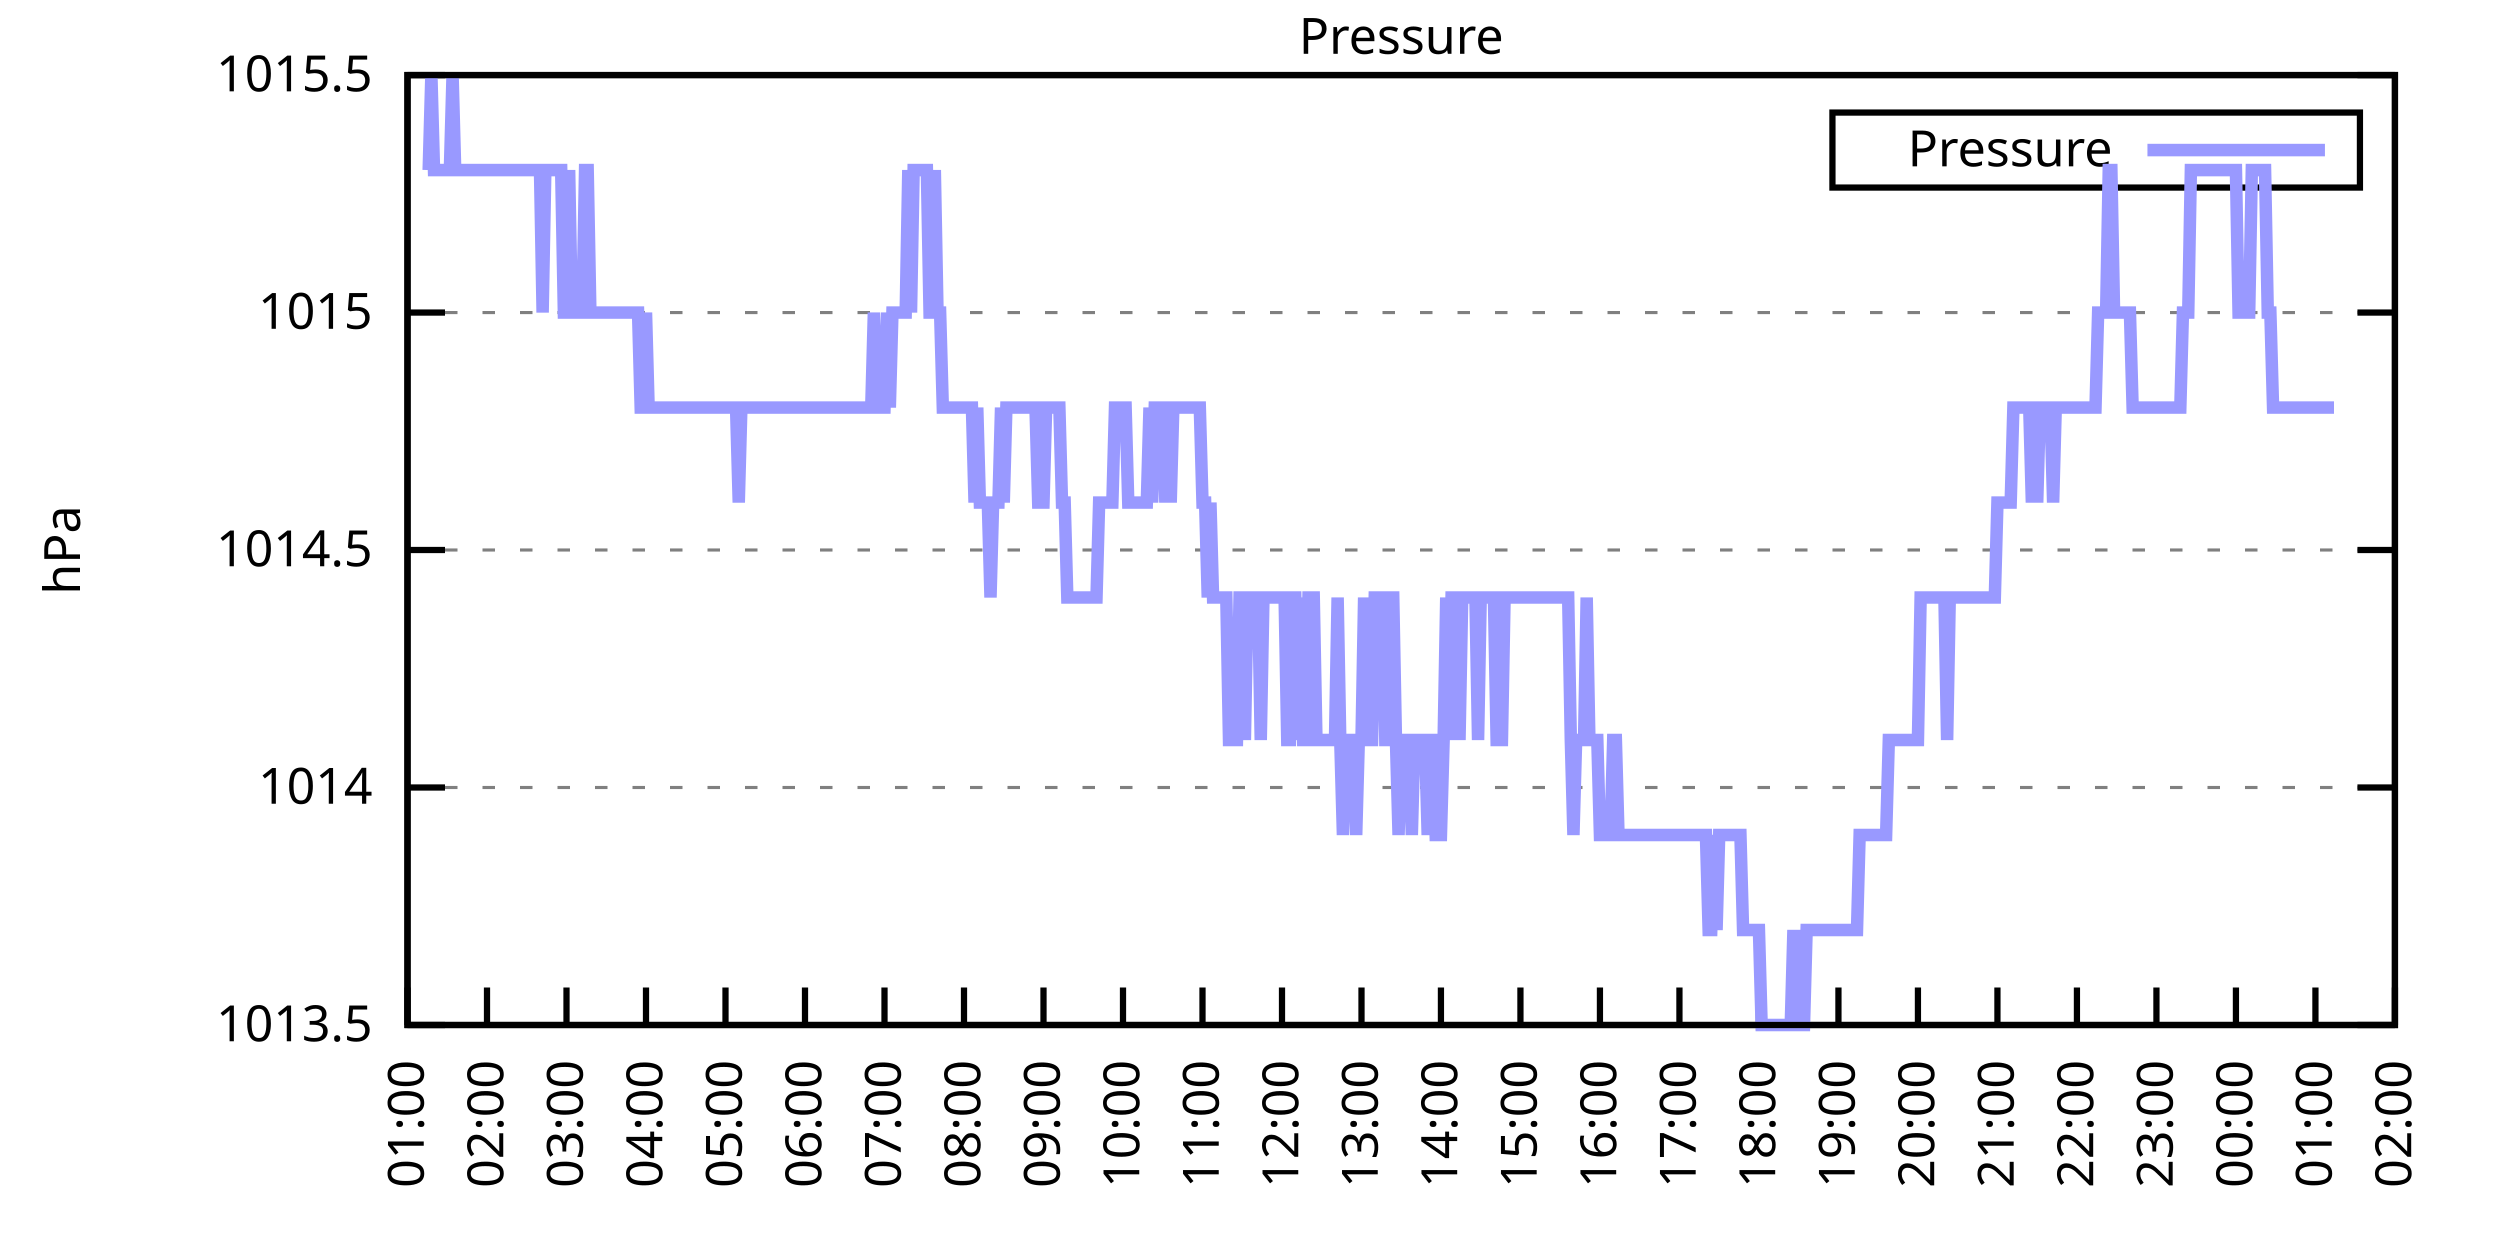
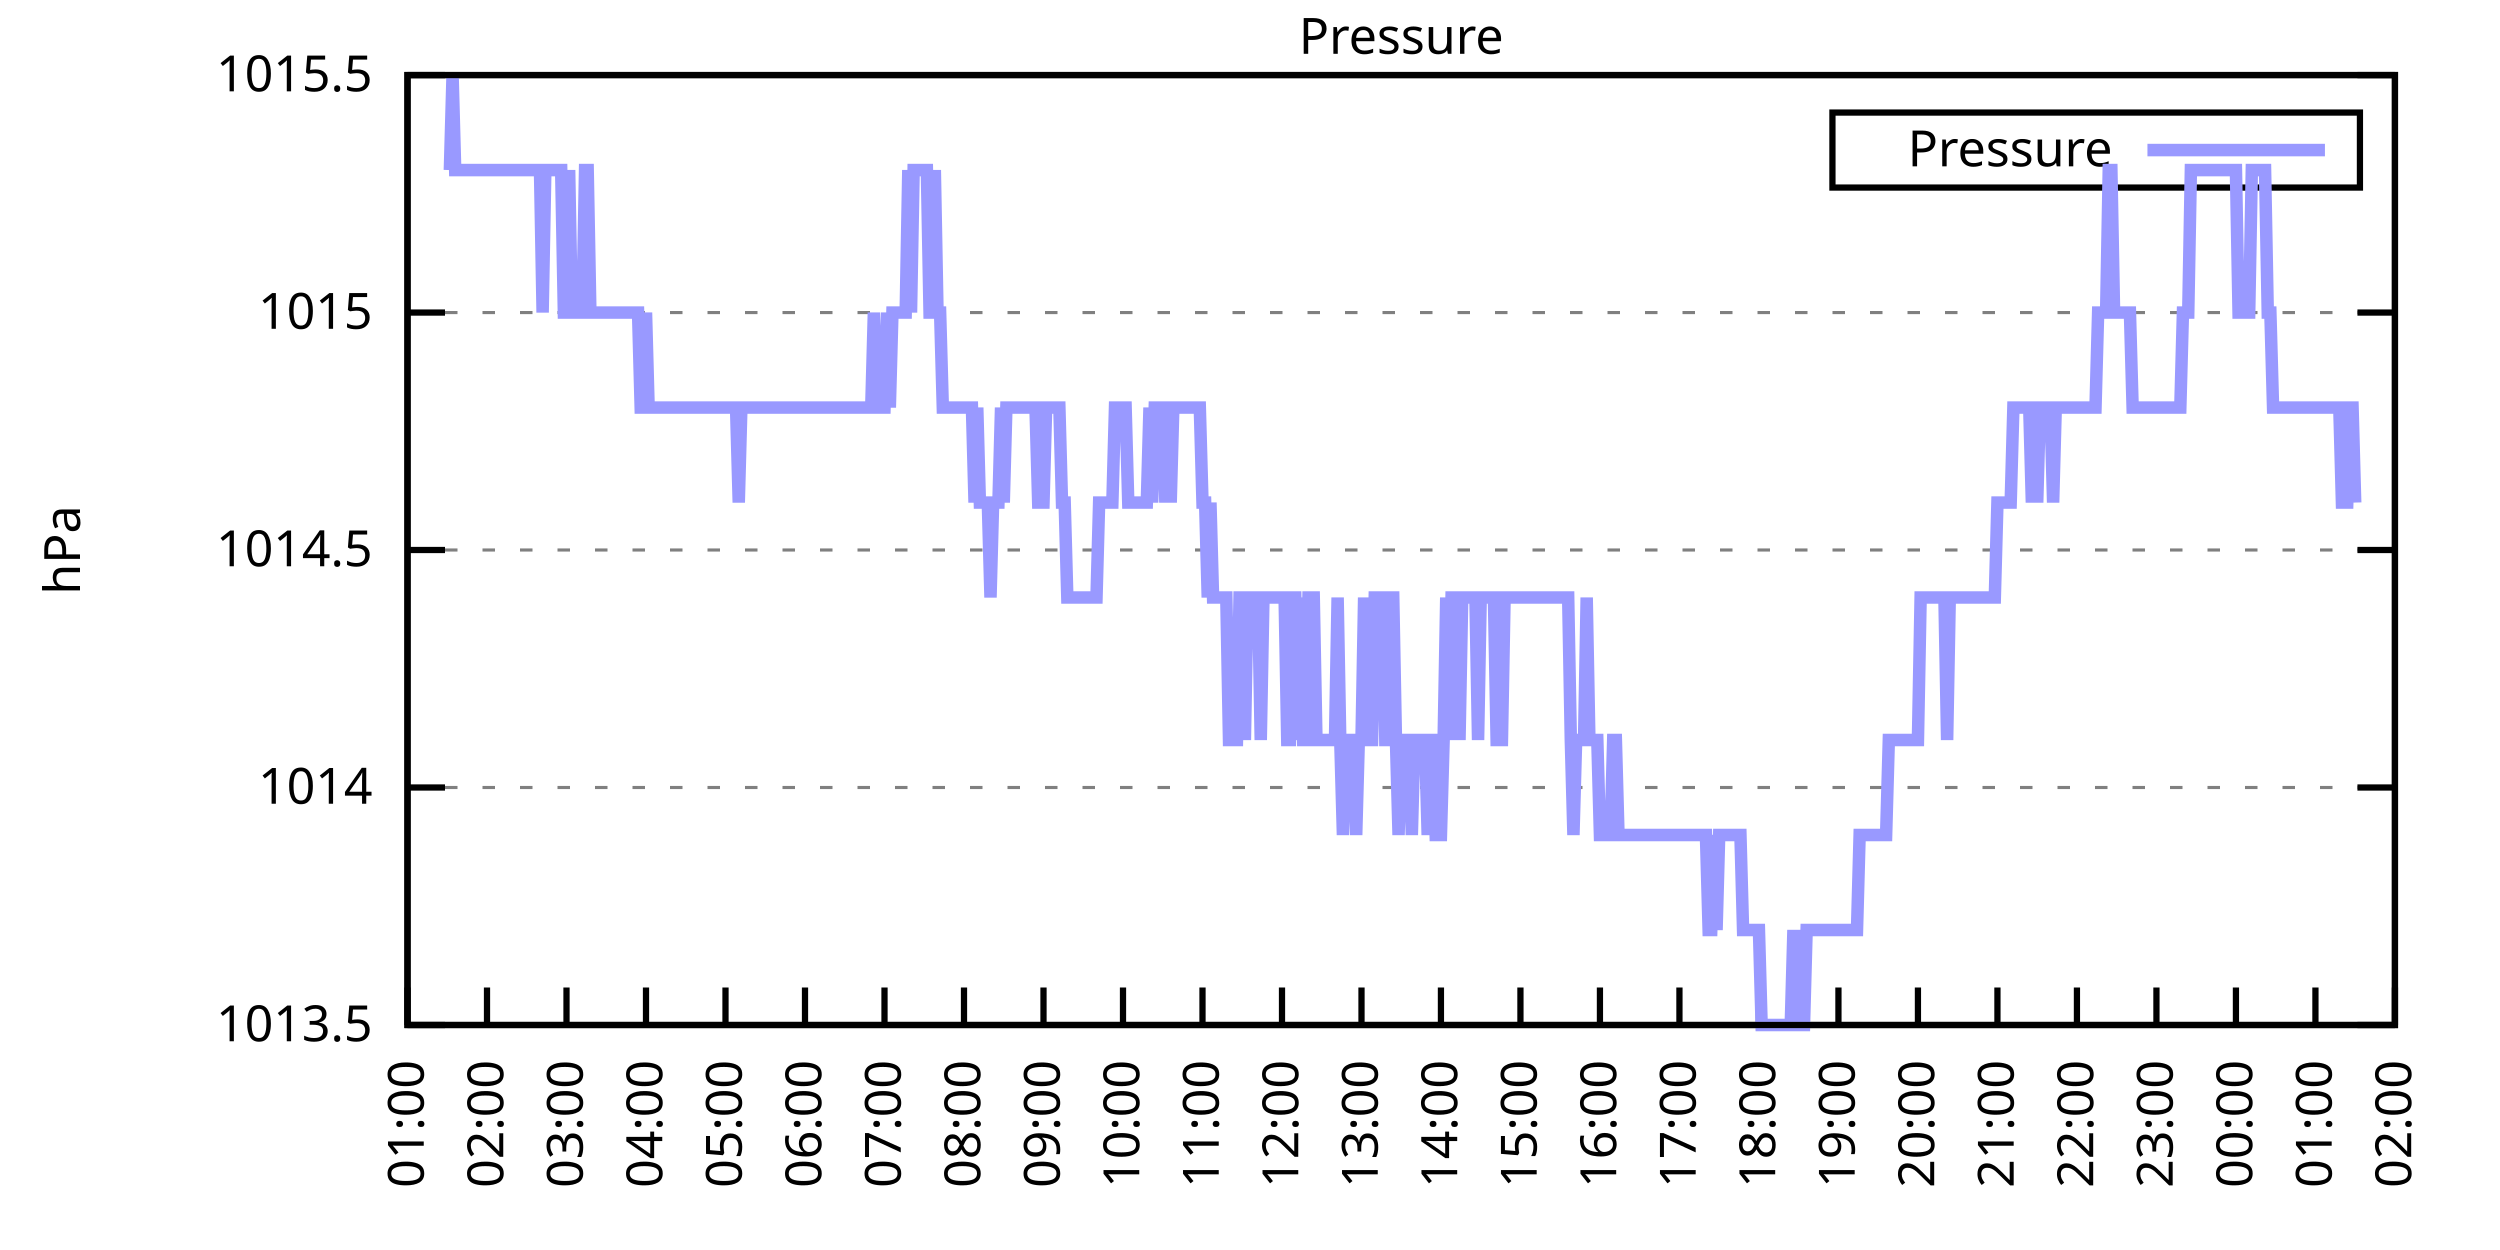
<svg xmlns="http://www.w3.org/2000/svg" xmlns:xlink="http://www.w3.org/1999/xlink" width="400" height="200" viewBox="0 0 400 200">
  <g id="gnuplot_canvas">
    <rect x="0" y="0" width="400" height="200" fill="none" />
    <defs>
      <circle id="gpDot" r="0.5" stroke-width="0.5" stroke="currentColor" />
      <path id="gpPt0" stroke-width="0.333" stroke="currentColor" d="M-1,0 h2 M0,-1 v2" />
      <path id="gpPt1" stroke-width="0.333" stroke="currentColor" d="M-1,-1 L1,1 M1,-1 L-1,1" />
      <path id="gpPt2" stroke-width="0.333" stroke="currentColor" d="M-1,0 L1,0 M0,-1 L0,1 M-1,-1 L1,1 M-1,1 L1,-1" />
      <rect id="gpPt3" stroke-width="0.333" stroke="currentColor" x="-1" y="-1" width="2" height="2" />
      <rect id="gpPt4" stroke-width="0.333" stroke="currentColor" fill="currentColor" x="-1" y="-1" width="2" height="2" />
      <circle id="gpPt5" stroke-width="0.333" stroke="currentColor" cx="0" cy="0" r="1" />
      <use xlink:href="#gpPt5" id="gpPt6" fill="currentColor" stroke="none" />
      <path id="gpPt7" stroke-width="0.333" stroke="currentColor" d="M0,-1.33 L-1.33,0.67 L1.33,0.67 z" />
      <use xlink:href="#gpPt7" id="gpPt8" fill="currentColor" stroke="none" />
      <use xlink:href="#gpPt7" id="gpPt9" stroke="currentColor" transform="rotate(180)" />
      <use xlink:href="#gpPt9" id="gpPt10" fill="currentColor" stroke="none" />
      <use xlink:href="#gpPt3" id="gpPt11" stroke="currentColor" transform="rotate(45)" />
      <use xlink:href="#gpPt11" id="gpPt12" fill="currentColor" stroke="none" />
      <path id="gpPt13" stroke-width="0.333" stroke="currentColor" d="M0,1.330 L1.265,0.411 L0.782,-1.067 L-0.782,-1.076 L-1.265,0.411 z" />
      <use xlink:href="#gpPt13" id="gpPt14" fill="currentColor" stroke="none" />
      <filter id="textbox" filterUnits="objectBoundingBox" x="0" y="0" height="1" width="1">
        <feFlood flood-color="white" flood-opacity="1" result="bgnd" />
        <feComposite in="SourceGraphic" in2="bgnd" operator="atop" />
      </filter>
      <filter id="greybox" filterUnits="objectBoundingBox" x="0" y="0" height="1" width="1">
        <feFlood flood-color="lightgrey" flood-opacity="1" result="grey" />
        <feComposite in="SourceGraphic" in2="grey" operator="atop" />
      </filter>
    </defs>
    <g fill="none" color="white" stroke="currentColor" stroke-width="1.00" stroke-linecap="butt" stroke-linejoin="miter">
</g>
    <g fill="none" color="black" stroke="currentColor" stroke-width="1.00" stroke-linecap="butt" stroke-linejoin="miter">
      <g stroke="none" shape-rendering="crispEdges">
        <polygon fill="rgb(255, 255, 255)" points="65.20,164.00 383.18,164.00 383.18,12.02 65.20,12.02 " />
      </g>
    </g>
    <g fill="none" color="black" stroke="currentColor" stroke-width="1.00" stroke-linecap="butt" stroke-linejoin="miter">
</g>
    <g fill="none" color="black" stroke="black" stroke-width="0.50" stroke-linecap="butt" stroke-linejoin="miter">
</g>
    <g fill="none" color="gray" stroke="currentColor" stroke-width="0.50" stroke-linecap="butt" stroke-linejoin="miter">
      <path stroke="gray" stroke-dasharray="2,4" class="gridline" d="M65.20,164.00 L383.19,164.00  " />
    </g>
    <g fill="none" color="gray" stroke="gray" stroke-width="1.00" stroke-linecap="butt" stroke-linejoin="miter">
</g>
    <g fill="none" color="black" stroke="currentColor" stroke-width="1.00" stroke-linecap="butt" stroke-linejoin="miter">
      <path stroke="black" d="M65.20,164.00 L71.20,164.00 M383.19,164.00 L377.19,164.00  " />
      <g transform="translate(59.60,166.60)" stroke="none" fill="black" font-family="Sans" font-size="8.00" text-anchor="end">
        <text>
          <tspan font-family="Sans"> 1013.5</tspan>
        </text>
      </g>
    </g>
    <g fill="none" color="black" stroke="currentColor" stroke-width="1.00" stroke-linecap="butt" stroke-linejoin="miter">
</g>
    <g fill="none" color="black" stroke="black" stroke-width="0.50" stroke-linecap="butt" stroke-linejoin="miter">
</g>
    <g fill="none" color="gray" stroke="currentColor" stroke-width="0.50" stroke-linecap="butt" stroke-linejoin="miter">
      <path stroke="gray" stroke-dasharray="2,4" class="gridline" d="M65.20,126.00 L383.19,126.00  " />
    </g>
    <g fill="none" color="gray" stroke="gray" stroke-width="1.00" stroke-linecap="butt" stroke-linejoin="miter">
</g>
    <g fill="none" color="black" stroke="currentColor" stroke-width="1.00" stroke-linecap="butt" stroke-linejoin="miter">
      <path stroke="black" d="M65.20,126.00 L71.20,126.00 M383.19,126.00 L377.19,126.00  " />
      <g transform="translate(59.60,128.60)" stroke="none" fill="black" font-family="Sans" font-size="8.00" text-anchor="end">
        <text>
          <tspan font-family="Sans"> 1014</tspan>
        </text>
      </g>
    </g>
    <g fill="none" color="black" stroke="currentColor" stroke-width="1.00" stroke-linecap="butt" stroke-linejoin="miter">
</g>
    <g fill="none" color="black" stroke="black" stroke-width="0.50" stroke-linecap="butt" stroke-linejoin="miter">
</g>
    <g fill="none" color="gray" stroke="currentColor" stroke-width="0.50" stroke-linecap="butt" stroke-linejoin="miter">
      <path stroke="gray" stroke-dasharray="2,4" class="gridline" d="M65.20,88.00 L383.19,88.00  " />
    </g>
    <g fill="none" color="gray" stroke="gray" stroke-width="1.00" stroke-linecap="butt" stroke-linejoin="miter">
</g>
    <g fill="none" color="black" stroke="currentColor" stroke-width="1.00" stroke-linecap="butt" stroke-linejoin="miter">
      <path stroke="black" d="M65.20,88.00 L71.20,88.00 M383.19,88.00 L377.19,88.00  " />
      <g transform="translate(59.60,90.60)" stroke="none" fill="black" font-family="Sans" font-size="8.00" text-anchor="end">
        <text>
          <tspan font-family="Sans"> 1014.5</tspan>
        </text>
      </g>
    </g>
    <g fill="none" color="black" stroke="currentColor" stroke-width="1.00" stroke-linecap="butt" stroke-linejoin="miter">
</g>
    <g fill="none" color="black" stroke="black" stroke-width="0.50" stroke-linecap="butt" stroke-linejoin="miter">
</g>
    <g fill="none" color="gray" stroke="currentColor" stroke-width="0.50" stroke-linecap="butt" stroke-linejoin="miter">
      <path stroke="gray" stroke-dasharray="2,4" class="gridline" d="M65.20,50.01 L383.19,50.01  " />
    </g>
    <g fill="none" color="gray" stroke="gray" stroke-width="1.00" stroke-linecap="butt" stroke-linejoin="miter">
</g>
    <g fill="none" color="black" stroke="currentColor" stroke-width="1.00" stroke-linecap="butt" stroke-linejoin="miter">
      <path stroke="black" d="M65.20,50.01 L71.20,50.01 M383.19,50.01 L377.19,50.01  " />
      <g transform="translate(59.60,52.61)" stroke="none" fill="black" font-family="Sans" font-size="8.00" text-anchor="end">
        <text>
          <tspan font-family="Sans"> 1015</tspan>
        </text>
      </g>
    </g>
    <g fill="none" color="black" stroke="currentColor" stroke-width="1.00" stroke-linecap="butt" stroke-linejoin="miter">
</g>
    <g fill="none" color="black" stroke="black" stroke-width="0.50" stroke-linecap="butt" stroke-linejoin="miter">
</g>
    <g fill="none" color="gray" stroke="currentColor" stroke-width="0.50" stroke-linecap="butt" stroke-linejoin="miter">
      <path stroke="gray" stroke-dasharray="2,4" class="gridline" d="M65.20,12.01 L383.19,12.01  " />
    </g>
    <g fill="none" color="gray" stroke="gray" stroke-width="1.00" stroke-linecap="butt" stroke-linejoin="miter">
</g>
    <g fill="none" color="black" stroke="currentColor" stroke-width="1.00" stroke-linecap="butt" stroke-linejoin="miter">
      <path stroke="black" d="M65.20,12.01 L71.20,12.01 M383.19,12.01 L377.19,12.01  " />
      <g transform="translate(59.60,14.61)" stroke="none" fill="black" font-family="Sans" font-size="8.00" text-anchor="end">
        <text>
          <tspan font-family="Sans"> 1015.5</tspan>
        </text>
      </g>
    </g>
    <g fill="none" color="black" stroke="currentColor" stroke-width="1.00" stroke-linecap="butt" stroke-linejoin="miter">
      <path stroke="black" d="M65.20,164.00 L65.20,158.00  " />
      <g transform="translate(67.80,169.60) rotate(270.00)" stroke="none" fill="black" font-family="Sans" font-size="8.00" text-anchor="end">
        <text>
          <tspan font-family="Sans">01:00</tspan>
        </text>
      </g>
    </g>
    <g fill="none" color="black" stroke="currentColor" stroke-width="1.00" stroke-linecap="butt" stroke-linejoin="miter">
      <path stroke="black" d="M77.92,164.00 L77.92,158.00  " />
      <g transform="translate(80.52,169.60) rotate(270.00)" stroke="none" fill="black" font-family="Sans" font-size="8.00" text-anchor="end">
        <text>
          <tspan font-family="Sans">02:00</tspan>
        </text>
      </g>
    </g>
    <g fill="none" color="black" stroke="currentColor" stroke-width="1.00" stroke-linecap="butt" stroke-linejoin="miter">
      <path stroke="black" d="M90.64,164.00 L90.64,158.00  " />
      <g transform="translate(93.24,169.60) rotate(270.00)" stroke="none" fill="black" font-family="Sans" font-size="8.00" text-anchor="end">
        <text>
          <tspan font-family="Sans">03:00</tspan>
        </text>
      </g>
    </g>
    <g fill="none" color="black" stroke="currentColor" stroke-width="1.00" stroke-linecap="butt" stroke-linejoin="miter">
      <path stroke="black" d="M103.36,164.00 L103.36,158.00  " />
      <g transform="translate(105.96,169.60) rotate(270.00)" stroke="none" fill="black" font-family="Sans" font-size="8.00" text-anchor="end">
        <text>
          <tspan font-family="Sans">04:00</tspan>
        </text>
      </g>
    </g>
    <g fill="none" color="black" stroke="currentColor" stroke-width="1.00" stroke-linecap="butt" stroke-linejoin="miter">
      <path stroke="black" d="M116.08,164.00 L116.08,158.00  " />
      <g transform="translate(118.68,169.60) rotate(270.00)" stroke="none" fill="black" font-family="Sans" font-size="8.00" text-anchor="end">
        <text>
          <tspan font-family="Sans">05:00</tspan>
        </text>
      </g>
    </g>
    <g fill="none" color="black" stroke="currentColor" stroke-width="1.00" stroke-linecap="butt" stroke-linejoin="miter">
      <path stroke="black" d="M128.80,164.00 L128.80,158.00  " />
      <g transform="translate(131.40,169.60) rotate(270.00)" stroke="none" fill="black" font-family="Sans" font-size="8.00" text-anchor="end">
        <text>
          <tspan font-family="Sans">06:00</tspan>
        </text>
      </g>
    </g>
    <g fill="none" color="black" stroke="currentColor" stroke-width="1.00" stroke-linecap="butt" stroke-linejoin="miter">
      <path stroke="black" d="M141.52,164.00 L141.52,158.00  " />
      <g transform="translate(144.12,169.60) rotate(270.00)" stroke="none" fill="black" font-family="Sans" font-size="8.00" text-anchor="end">
        <text>
          <tspan font-family="Sans">07:00</tspan>
        </text>
      </g>
    </g>
    <g fill="none" color="black" stroke="currentColor" stroke-width="1.00" stroke-linecap="butt" stroke-linejoin="miter">
      <path stroke="black" d="M154.24,164.00 L154.24,158.00  " />
      <g transform="translate(156.84,169.60) rotate(270.00)" stroke="none" fill="black" font-family="Sans" font-size="8.00" text-anchor="end">
        <text>
          <tspan font-family="Sans">08:00</tspan>
        </text>
      </g>
    </g>
    <g fill="none" color="black" stroke="currentColor" stroke-width="1.00" stroke-linecap="butt" stroke-linejoin="miter">
      <path stroke="black" d="M166.96,164.00 L166.96,158.00  " />
      <g transform="translate(169.56,169.60) rotate(270.00)" stroke="none" fill="black" font-family="Sans" font-size="8.00" text-anchor="end">
        <text>
          <tspan font-family="Sans">09:00</tspan>
        </text>
      </g>
    </g>
    <g fill="none" color="black" stroke="currentColor" stroke-width="1.00" stroke-linecap="butt" stroke-linejoin="miter">
      <path stroke="black" d="M179.68,164.00 L179.68,158.00  " />
      <g transform="translate(182.28,169.60) rotate(270.00)" stroke="none" fill="black" font-family="Sans" font-size="8.00" text-anchor="end">
        <text>
          <tspan font-family="Sans">10:00</tspan>
        </text>
      </g>
    </g>
    <g fill="none" color="black" stroke="currentColor" stroke-width="1.00" stroke-linecap="butt" stroke-linejoin="miter">
      <path stroke="black" d="M192.40,164.00 L192.40,158.00  " />
      <g transform="translate(195.00,169.60) rotate(270.00)" stroke="none" fill="black" font-family="Sans" font-size="8.00" text-anchor="end">
        <text>
          <tspan font-family="Sans">11:00</tspan>
        </text>
      </g>
    </g>
    <g fill="none" color="black" stroke="currentColor" stroke-width="1.00" stroke-linecap="butt" stroke-linejoin="miter">
      <path stroke="black" d="M205.12,164.00 L205.12,158.00  " />
      <g transform="translate(207.72,169.60) rotate(270.00)" stroke="none" fill="black" font-family="Sans" font-size="8.00" text-anchor="end">
        <text>
          <tspan font-family="Sans">12:00</tspan>
        </text>
      </g>
    </g>
    <g fill="none" color="black" stroke="currentColor" stroke-width="1.00" stroke-linecap="butt" stroke-linejoin="miter">
      <path stroke="black" d="M217.84,164.00 L217.84,158.00  " />
      <g transform="translate(220.44,169.60) rotate(270.00)" stroke="none" fill="black" font-family="Sans" font-size="8.00" text-anchor="end">
        <text>
          <tspan font-family="Sans">13:00</tspan>
        </text>
      </g>
    </g>
    <g fill="none" color="black" stroke="currentColor" stroke-width="1.00" stroke-linecap="butt" stroke-linejoin="miter">
      <path stroke="black" d="M230.55,164.00 L230.55,158.00  " />
      <g transform="translate(233.15,169.60) rotate(270.00)" stroke="none" fill="black" font-family="Sans" font-size="8.00" text-anchor="end">
        <text>
          <tspan font-family="Sans">14:00</tspan>
        </text>
      </g>
    </g>
    <g fill="none" color="black" stroke="currentColor" stroke-width="1.00" stroke-linecap="butt" stroke-linejoin="miter">
      <path stroke="black" d="M243.27,164.00 L243.27,158.00  " />
      <g transform="translate(245.87,169.60) rotate(270.00)" stroke="none" fill="black" font-family="Sans" font-size="8.00" text-anchor="end">
        <text>
          <tspan font-family="Sans">15:00</tspan>
        </text>
      </g>
    </g>
    <g fill="none" color="black" stroke="currentColor" stroke-width="1.00" stroke-linecap="butt" stroke-linejoin="miter">
      <path stroke="black" d="M255.99,164.00 L255.99,158.00  " />
      <g transform="translate(258.59,169.60) rotate(270.00)" stroke="none" fill="black" font-family="Sans" font-size="8.00" text-anchor="end">
        <text>
          <tspan font-family="Sans">16:00</tspan>
        </text>
      </g>
    </g>
    <g fill="none" color="black" stroke="currentColor" stroke-width="1.00" stroke-linecap="butt" stroke-linejoin="miter">
      <path stroke="black" d="M268.71,164.00 L268.71,158.00  " />
      <g transform="translate(271.31,169.60) rotate(270.00)" stroke="none" fill="black" font-family="Sans" font-size="8.00" text-anchor="end">
        <text>
          <tspan font-family="Sans">17:00</tspan>
        </text>
      </g>
    </g>
    <g fill="none" color="black" stroke="currentColor" stroke-width="1.00" stroke-linecap="butt" stroke-linejoin="miter">
      <path stroke="black" d="M281.43,164.00 L281.43,158.00  " />
      <g transform="translate(284.03,169.60) rotate(270.00)" stroke="none" fill="black" font-family="Sans" font-size="8.00" text-anchor="end">
        <text>
          <tspan font-family="Sans">18:00</tspan>
        </text>
      </g>
    </g>
    <g fill="none" color="black" stroke="currentColor" stroke-width="1.00" stroke-linecap="butt" stroke-linejoin="miter">
      <path stroke="black" d="M294.15,164.00 L294.15,158.00  " />
      <g transform="translate(296.75,169.60) rotate(270.00)" stroke="none" fill="black" font-family="Sans" font-size="8.00" text-anchor="end">
        <text>
          <tspan font-family="Sans">19:00</tspan>
        </text>
      </g>
    </g>
    <g fill="none" color="black" stroke="currentColor" stroke-width="1.00" stroke-linecap="butt" stroke-linejoin="miter">
      <path stroke="black" d="M306.87,164.00 L306.87,158.00  " />
      <g transform="translate(309.47,169.60) rotate(270.00)" stroke="none" fill="black" font-family="Sans" font-size="8.00" text-anchor="end">
        <text>
          <tspan font-family="Sans">20:00</tspan>
        </text>
      </g>
    </g>
    <g fill="none" color="black" stroke="currentColor" stroke-width="1.00" stroke-linecap="butt" stroke-linejoin="miter">
      <path stroke="black" d="M319.59,164.00 L319.59,158.00  " />
      <g transform="translate(322.19,169.60) rotate(270.00)" stroke="none" fill="black" font-family="Sans" font-size="8.00" text-anchor="end">
        <text>
          <tspan font-family="Sans">21:00</tspan>
        </text>
      </g>
    </g>
    <g fill="none" color="black" stroke="currentColor" stroke-width="1.00" stroke-linecap="butt" stroke-linejoin="miter">
      <path stroke="black" d="M332.31,164.00 L332.31,158.00  " />
      <g transform="translate(334.91,169.60) rotate(270.00)" stroke="none" fill="black" font-family="Sans" font-size="8.00" text-anchor="end">
        <text>
          <tspan font-family="Sans">22:00</tspan>
        </text>
      </g>
    </g>
    <g fill="none" color="black" stroke="currentColor" stroke-width="1.00" stroke-linecap="butt" stroke-linejoin="miter">
      <path stroke="black" d="M345.03,164.00 L345.03,158.00  " />
      <g transform="translate(347.63,169.60) rotate(270.00)" stroke="none" fill="black" font-family="Sans" font-size="8.00" text-anchor="end">
        <text>
          <tspan font-family="Sans">23:00</tspan>
        </text>
      </g>
    </g>
    <g fill="none" color="black" stroke="currentColor" stroke-width="1.00" stroke-linecap="butt" stroke-linejoin="miter">
      <path stroke="black" d="M357.75,164.00 L357.75,158.00  " />
      <g transform="translate(360.35,169.60) rotate(270.00)" stroke="none" fill="black" font-family="Sans" font-size="8.00" text-anchor="end">
        <text>
          <tspan font-family="Sans">00:00</tspan>
        </text>
      </g>
    </g>
    <g fill="none" color="black" stroke="currentColor" stroke-width="1.00" stroke-linecap="butt" stroke-linejoin="miter">
      <path stroke="black" d="M370.47,164.00 L370.47,158.00  " />
      <g transform="translate(373.07,169.60) rotate(270.00)" stroke="none" fill="black" font-family="Sans" font-size="8.00" text-anchor="end">
        <text>
          <tspan font-family="Sans">01:00</tspan>
        </text>
      </g>
    </g>
    <g fill="none" color="black" stroke="currentColor" stroke-width="1.00" stroke-linecap="butt" stroke-linejoin="miter">
      <path stroke="black" d="M383.19,164.00 L383.19,158.00  " />
      <g transform="translate(385.79,169.60) rotate(270.00)" stroke="none" fill="black" font-family="Sans" font-size="8.00" text-anchor="end">
        <text>
          <tspan font-family="Sans">02:00</tspan>
        </text>
      </g>
    </g>
    <g fill="none" color="black" stroke="currentColor" stroke-width="1.00" stroke-linecap="butt" stroke-linejoin="miter">
</g>
    <g fill="none" color="black" stroke="currentColor" stroke-width="1.00" stroke-linecap="butt" stroke-linejoin="miter">
      <path stroke="black" d="M65.20,12.01 L65.20,164.00 L383.19,164.00 L383.19,12.01 L65.20,12.01 Z  " />
    </g>
    <g fill="none" color="black" stroke="currentColor" stroke-width="1.00" stroke-linecap="butt" stroke-linejoin="miter">
</g>
    <g fill="none" color="black" stroke="currentColor" stroke-width="1.00" stroke-linecap="butt" stroke-linejoin="miter">
      <path stroke="black" d="M293.19,30.01 L293.19,18.01 L377.59,18.01 L377.59,30.01 L293.19,30.01 Z  " />
    </g>
    <g id="Pressure_plot_1">
      <g fill="none" color="white" stroke="black" stroke-width="2.00" stroke-linecap="butt" stroke-linejoin="miter">
</g>
      <g fill="none" color="black" stroke="currentColor" stroke-width="2.00" stroke-linecap="butt" stroke-linejoin="miter">
        <g transform="translate(337.99,26.61)" stroke="none" fill="black" font-family="Sans" font-size="8.00" text-anchor="end">
          <text>
            <tspan font-family="Sans">Pressure</tspan>
          </text>
        </g>
      </g>
      <g fill="none" color="black" stroke="currentColor" stroke-width="2.00" stroke-linecap="butt" stroke-linejoin="miter">
-         <path stroke="rgb(153, 153, 255)" d="M343.59,24.01 L371.99,24.01 M68.59,27.21 L69.02,12.01 L69.44,27.21 L69.86,27.21 L70.29,27.21 L70.71,27.21   L71.14,27.21 L71.56,27.21 L71.98,27.21 L72.41,12.01 L72.83,27.21 L73.26,27.21 L73.68,27.21 L74.10,27.21   L74.53,27.21 L74.95,27.21 L75.38,27.21 L75.80,27.21 L76.22,27.21 L76.65,27.21 L77.07,27.21 L77.50,27.21   L77.92,27.21 L78.34,27.21 L78.77,27.21 L79.19,27.21 L79.62,27.21 L80.04,27.21 L80.46,27.21 L80.89,27.21   L81.31,27.21 L81.74,27.21 L82.16,27.21 L82.58,27.21 L83.01,27.21 L83.43,27.21 L83.86,27.21 L84.28,27.21   L84.70,27.21 L85.13,27.21 L85.55,27.21 L85.98,27.21 L86.40,27.21 L86.82,50.01 L87.25,27.21 L87.67,27.21   L88.10,27.21 L88.52,27.21 L88.94,27.21 L89.37,27.21 L89.79,27.21 L90.22,50.01 L90.64,50.01 L91.06,27.21   L91.49,50.01 L91.91,50.01 L92.34,50.01 L92.76,50.01 L93.18,50.01 L93.61,27.21 L94.03,27.21 L94.46,50.01   L94.88,50.01 L95.30,50.01 L95.73,50.01 L96.15,50.01 L96.58,50.01 L97.00,50.01 L97.42,50.01 L97.85,50.01   L98.27,50.01 L98.69,50.01 L99.12,50.01 L99.54,50.01 L99.97,50.01 L100.39,50.01 L100.81,50.01 L101.24,50.01   L101.66,50.01 L102.09,50.01 L102.51,65.21 L102.93,65.21 L103.36,50.01 L103.78,65.21 L104.21,65.21 L104.63,65.21   L105.05,65.21 L105.48,65.21 L105.90,65.21 L106.33,65.21 L106.75,65.21 L107.17,65.21 L107.60,65.21 L108.02,65.21   L108.45,65.21 L108.87,65.21 L109.29,65.21 L109.72,65.21 L110.14,65.21 L110.57,65.21 L110.99,65.21 L111.41,65.21   L111.84,65.21 L112.26,65.21 L112.69,65.21 L113.11,65.21 L113.53,65.21 L113.96,65.21 L114.38,65.21 L114.81,65.21   L115.23,65.21 L115.65,65.21 L116.08,65.21 L116.50,65.21 L116.93,65.21 L117.35,65.21 L117.77,65.21 L118.20,80.41   L118.62,65.21 L119.05,65.21 L119.47,65.21 L119.89,65.21 L120.32,65.21 L120.74,65.21 L121.17,65.21 L121.59,65.21   L122.01,65.21 L122.44,65.21 L122.86,65.21 L123.29,65.21 L123.71,65.21 L124.13,65.21 L124.56,65.21 L124.98,65.21   L125.41,65.21 L125.83,65.21 L126.25,65.21 L126.68,65.21 L127.10,65.21 L127.53,65.21 L127.95,65.21 L128.37,65.21   L128.80,65.21 L129.22,65.21 L129.65,65.21 L130.07,65.21 L130.49,65.21 L130.92,65.21 L131.34,65.21 L131.77,65.21   L132.19,65.21 L132.61,65.21 L133.04,65.21 L133.46,65.21 L133.89,65.21 L134.31,65.21 L134.73,65.21 L135.16,65.21   L135.58,65.21 L136.01,65.21 L136.43,65.21 L136.85,65.21 L137.28,65.21 L137.70,65.21 L138.13,65.21 L138.55,65.21   L138.97,65.21 L139.40,65.21 L139.82,50.01 L140.25,65.21 L140.67,65.21 L141.09,65.21 L141.52,65.21 L141.94,50.01   L142.37,65.21 L142.79,50.01 L143.21,50.01 L143.64,50.01 L144.06,50.01 L144.49,50.01 L144.91,50.01 L145.33,27.21   L145.76,50.01 L146.18,27.21 L146.61,27.21 L147.03,27.21 L147.45,27.21 L147.88,27.21 L148.30,27.21 L148.73,50.01   L149.15,50.01 L149.57,27.21 L150.00,50.01 L150.42,50.01 L150.85,65.21 L151.27,65.21 L151.69,65.21 L152.12,65.21   L152.54,65.21 L152.97,65.21 L153.39,65.21 L153.81,65.21 L154.24,65.21 L154.66,65.21 L155.09,65.21 L155.51,65.21   L155.93,80.41 L156.36,65.21 L156.78,80.41 L157.21,80.41 L157.63,80.41 L158.05,80.41 L158.48,95.60 L158.90,80.41   L159.33,80.41 L159.75,80.41 L160.17,65.21 L160.60,80.41 L161.02,65.21 L161.44,65.21 L161.87,65.21 L162.29,65.21   L162.72,65.21 L163.14,65.21 L163.56,65.21 L163.99,65.21 L164.41,65.21 L165.26,65.21 L165.68,65.21 L166.11,80.41   L166.53,80.41 L166.96,80.41 L167.38,65.21 L167.80,65.21 L168.23,65.21 L168.65,65.21 L169.08,65.21 L169.50,65.21   L169.92,80.41 L170.35,80.41 L170.77,95.60 L171.20,95.60 L171.62,95.60 L172.04,95.60 L172.47,95.60 L172.89,95.60   L173.32,95.60 L173.74,95.60 L174.16,95.60 L174.59,95.60 L175.01,95.60 L175.44,95.60 L175.86,80.41 L176.28,80.41   L176.71,80.41 L177.13,80.41 L177.56,80.41 L177.98,80.41 L178.40,65.21 L178.83,65.21 L179.25,65.21 L179.68,65.21   L180.10,65.21 L180.52,80.41 L180.95,80.41 L181.37,80.41 L181.80,80.41 L182.22,80.41 L182.64,80.41 L183.07,80.41   L183.49,80.41 L183.92,65.21 L184.34,80.41 L184.76,65.21 L185.19,65.21 L185.61,65.21 L186.04,65.21 L186.46,80.41   L186.88,65.21 L187.31,80.41 L187.73,65.21 L188.16,65.21 L188.58,65.21 L189.00,65.21 L189.43,65.21 L189.85,65.21   L190.28,65.21 L190.70,65.21 L191.12,65.21 L191.55,65.21 L191.97,65.21 L192.40,80.41 L192.82,80.41 L193.24,95.60   L193.67,80.41 L194.09,95.60 L194.52,95.60 L194.94,95.60 L195.36,95.60 L195.79,95.60 L196.21,95.60 L196.64,118.40   L197.06,118.40 L197.48,118.40 L197.91,118.40 L198.33,95.60 L198.76,95.60 L199.18,118.40 L199.60,95.60 L200.03,95.60   L200.45,95.60 L200.88,95.60 L201.30,95.60 L201.72,118.40 L202.15,95.60 L202.57,95.60 L203.00,95.60 L203.42,95.60   L203.84,95.60 L204.27,95.60 L204.69,95.60 L205.12,95.60 L205.54,95.60 L205.96,118.40 L206.39,118.40 L206.81,95.60   L207.24,95.60 L207.66,118.40 L208.08,95.60 L208.51,118.40 L208.93,118.40 L209.36,95.60 L209.78,95.60 L210.20,95.60   L210.63,118.40 L211.05,118.40 L211.48,118.40 L211.90,118.40 L212.32,118.40 L212.75,118.40 L213.17,118.40 L213.60,118.40   L214.02,95.60 L214.44,118.40 L214.87,133.60 L215.29,118.40 L215.72,118.40 L216.14,118.40 L216.56,118.40 L216.99,133.60   L217.41,118.40 L217.84,118.40 L218.26,95.60 L218.68,118.40 L219.11,118.40 L219.53,118.40 L219.96,95.60 L220.38,95.60   L220.80,95.60 L221.23,95.60 L221.65,118.40 L222.08,118.40 L222.50,95.60 L222.92,95.60 L223.35,118.40 L223.77,133.60   L224.20,118.40 L224.62,118.40 L225.04,118.40 L225.47,118.40 L225.89,133.60 L226.31,118.40 L226.74,118.40 L227.16,118.40   L227.59,118.40 L228.01,118.40 L228.43,133.60 L228.86,118.40 L229.28,118.40 L229.71,133.60 L230.13,133.60 L230.55,133.60   L230.98,118.40 L231.40,95.60 L231.83,118.40 L232.25,95.60 L232.67,95.60 L233.10,95.60 L233.52,118.40 L233.95,95.60   L234.37,95.60 L234.79,95.60 L235.22,95.60 L235.64,95.60 L236.07,95.60 L236.49,118.40 L236.91,95.60 L237.34,95.60   L237.76,95.60 L238.19,95.60 L238.61,95.60 L239.03,95.60 L239.46,118.40 L239.88,118.40 L240.31,118.40 L240.73,95.60   L241.15,95.60 L241.58,95.60 L242.00,95.60 L242.43,95.60 L242.85,95.60 L243.27,95.60 L243.70,95.60 L244.12,95.60   L244.55,95.60 L244.97,95.60 L245.39,95.60 L245.82,95.60 L246.24,95.60 L246.67,95.60 L247.09,95.60 L247.51,95.60   L247.94,95.60 L248.36,95.60 L248.79,95.60 L249.21,95.60 L249.63,95.60 L250.06,95.60 L250.48,95.60 L250.91,95.60   L251.33,118.40 L251.75,133.60 L252.18,118.40 L252.60,118.40 L253.03,118.40 L253.45,118.40 L253.87,95.60 L254.30,118.40   L254.72,118.40 L255.15,118.40 L255.57,118.40 L255.99,133.60 L256.42,133.60 L256.84,133.60 L257.27,133.60 L257.69,133.60   L258.11,118.40 L258.54,118.40 L258.96,133.60 L259.39,133.60 L259.81,133.60 L260.23,133.60 L260.66,133.60 L261.08,133.60   L261.51,133.60 L261.93,133.60 L262.35,133.60 L262.78,133.60 L263.20,133.60 L263.63,133.60 L264.05,133.60 L264.47,133.60   L264.90,133.60 L265.32,133.60 L265.75,133.60 L266.17,133.60 L266.59,133.60 L267.02,133.60 L267.44,133.60 L267.87,133.60   L268.29,133.60 L268.71,133.60 L269.14,133.60 L269.56,133.60 L269.99,133.60 L270.41,133.60 L270.83,133.60 L271.26,133.60   L271.68,133.60 L272.11,133.60 L272.53,133.60 L272.95,133.60 L273.38,148.80 L273.80,148.80 L274.23,133.60 L274.65,148.80   L275.07,133.60 L275.50,133.60 L275.92,133.60 L276.35,133.60 L276.77,133.60 L277.19,133.60 L277.62,133.60 L278.04,133.60   L278.47,133.60 L278.89,148.80 L279.31,148.80 L279.74,148.80 L280.16,148.80 L280.59,148.80 L281.01,148.80 L281.43,148.80   L281.86,164.00 L282.28,164.00 L282.71,164.00 L283.13,164.00 L283.55,164.00 L283.98,164.00 L284.40,164.00 L284.83,164.00   L285.25,164.00 L285.67,164.00 L286.10,164.00 L286.52,164.00 L286.95,148.80 L287.37,164.00 L287.79,148.80 L288.22,164.00   L288.64,164.00 L289.06,148.80 L289.49,148.80 L289.91,148.80 L290.34,148.80 L290.76,148.80 L291.18,148.80 L291.61,148.80   L292.03,148.80 L292.46,148.80 L292.88,148.80 L293.30,148.80 L293.73,148.80 L294.15,148.80 L294.58,148.80 L295.00,148.80   L295.42,148.80 L295.85,148.80 L296.27,148.80 L296.70,148.80 L297.12,148.80 L297.54,133.60 L297.97,133.60 L298.39,133.60   L298.82,133.60 L299.24,133.60 L299.66,133.60 L300.09,133.60 L300.51,133.60 L300.94,133.60 L301.36,133.60 L301.78,133.60   L302.21,118.40 L302.63,118.40 L303.06,118.40 L303.48,118.40 L303.90,118.40 L304.33,118.40 L304.75,118.40 L305.18,118.40   L305.60,118.40 L306.02,118.40 L306.45,118.40 L306.87,118.40 L307.30,95.60 L307.72,95.60 L308.14,95.60 L308.57,95.60   L308.99,95.60 L309.42,95.60 L309.84,95.60 L310.26,95.60 L310.69,95.60 L311.11,95.60 L311.54,118.40 L311.96,95.60   L312.38,95.60 L312.81,95.60 L313.23,95.60 L313.66,95.60 L314.08,95.60 L314.50,95.60 L314.93,95.60 L315.35,95.60   L315.78,95.60 L316.20,95.60 L316.62,95.60 L317.05,95.60 L317.47,95.60 L317.90,95.60 L318.32,95.60 L318.74,95.60   L319.17,95.60 L319.59,80.41 L320.02,80.41 L320.44,80.41 L320.86,80.41 L321.29,80.41 L321.71,80.41 L322.14,65.21   L322.56,65.21 L322.98,65.21 L323.41,65.21 L323.83,65.21 L324.26,65.21 L324.68,65.21 L325.10,80.41 L325.53,65.21   L325.95,80.41 L326.38,65.21 L326.80,65.21 L327.22,65.21 L327.65,65.21 L328.07,65.21 L328.50,80.41 L328.92,65.21   L329.34,65.21 L329.77,65.21 L330.19,65.21 L330.62,65.21 L331.04,65.21 L331.46,65.21 L331.89,65.21 L332.31,65.21   L332.74,65.21 L333.16,65.21 L333.58,65.21 L334.01,65.21 L334.43,65.21 L334.86,65.21 L335.28,65.21 L335.70,50.01   L336.13,50.01 L336.55,50.01 L336.98,50.01 L337.40,27.21 L337.82,27.21 L338.25,50.01 L338.67,50.01 L339.10,50.01   L339.52,50.01 L339.94,50.01 L340.37,50.01 L340.79,50.01 L341.22,65.21 L341.64,65.21 L342.06,65.21 L342.49,65.21   L342.91,65.21 L343.34,65.21 L343.76,65.21 L344.18,65.21 L344.61,65.21 L345.03,65.21 L345.46,65.21 L345.88,65.21   L346.30,65.21 L346.73,65.21 L347.15,65.21 L347.58,65.21 L348.00,65.21 L348.42,65.21 L348.85,65.21 L349.27,50.01   L349.70,50.01 L350.12,50.01 L350.54,27.21 L350.97,27.21 L351.39,27.21 L351.81,27.21 L352.24,27.21 L352.66,27.21   L353.09,27.21 L353.51,27.21 L353.93,27.21 L354.36,27.21 L354.78,27.21 L355.21,27.21 L355.63,27.21 L356.05,27.21   L356.48,27.21 L356.90,27.21 L357.33,27.21 L357.75,27.21 L358.17,50.01 L358.60,50.01 L359.02,50.01 L359.45,50.01   L359.87,50.01 L360.29,27.21 L360.72,27.21 L361.14,27.21 L361.57,27.21 L361.99,27.21 L362.41,27.21 L362.84,50.01   L363.26,50.01 L363.69,65.21 L364.11,65.21 L364.53,65.21 L364.96,65.21 L365.38,65.21 L365.81,65.21 L366.23,65.21   L366.65,65.21 L367.08,65.21 L367.50,65.21 L367.93,65.21 L368.35,65.21 L368.77,65.21 L369.20,65.21 L369.62,65.21   L370.05,65.21 L370.47,65.21 L370.89,65.21 L371.32,65.21 L371.74,65.21 L372.17,65.21 L372.59,65.21 L373.01,65.21   L373.44,65.21  " />
+         <path stroke="rgb(153, 153, 255)" d="M343.59,24.01 L371.99,24.01 M71.98,27.21 L72.41,12.01 L72.83,27.21 L73.26,27.21 L73.68,27.21 L74.10,27.21   L74.53,27.21 L74.95,27.21 L75.38,27.21 L75.80,27.21 L76.22,27.21 L76.65,27.21 L77.07,27.21 L77.50,27.21   L77.92,27.21 L78.34,27.21 L78.77,27.21 L79.19,27.21 L79.62,27.21 L80.04,27.21 L80.46,27.21 L80.89,27.21   L81.31,27.21 L81.74,27.21 L82.16,27.21 L82.58,27.21 L83.01,27.21 L83.43,27.21 L83.86,27.21 L84.28,27.21   L84.70,27.21 L85.13,27.21 L85.55,27.21 L85.98,27.21 L86.40,27.21 L86.82,50.01 L87.25,27.21 L87.67,27.21   L88.10,27.21 L88.52,27.21 L88.94,27.21 L89.37,27.21 L89.79,27.21 L90.22,50.01 L90.64,50.01 L91.06,27.21   L91.49,50.01 L91.91,50.01 L92.34,50.01 L92.76,50.01 L93.18,50.01 L93.61,27.21 L94.03,27.21 L94.46,50.01   L94.88,50.01 L95.30,50.01 L95.73,50.01 L96.15,50.01 L96.58,50.01 L97.00,50.01 L97.42,50.01 L97.85,50.01   L98.27,50.01 L98.69,50.01 L99.12,50.01 L99.54,50.01 L99.97,50.01 L100.39,50.01 L100.81,50.01 L101.24,50.01   L101.66,50.01 L102.09,50.01 L102.51,65.21 L102.93,65.21 L103.36,50.01 L103.78,65.21 L104.21,65.21 L104.63,65.21   L105.05,65.21 L105.48,65.21 L105.90,65.21 L106.33,65.21 L106.75,65.21 L107.17,65.21 L107.60,65.21 L108.02,65.21   L108.45,65.21 L108.87,65.21 L109.29,65.21 L109.72,65.21 L110.14,65.21 L110.57,65.21 L110.99,65.21 L111.41,65.21   L111.84,65.21 L112.26,65.21 L112.69,65.21 L113.11,65.21 L113.53,65.21 L113.96,65.21 L114.38,65.21 L114.81,65.21   L115.23,65.21 L115.65,65.21 L116.08,65.21 L116.50,65.21 L116.93,65.21 L117.35,65.21 L117.77,65.21 L118.20,80.41   L118.62,65.21 L119.05,65.21 L119.47,65.21 L119.89,65.21 L120.32,65.21 L120.74,65.21 L121.17,65.21 L121.59,65.21   L122.01,65.21 L122.44,65.21 L122.86,65.21 L123.29,65.21 L123.71,65.21 L124.13,65.21 L124.56,65.21 L124.98,65.21   L125.41,65.21 L125.83,65.21 L126.25,65.21 L126.68,65.21 L127.10,65.21 L127.53,65.21 L127.95,65.21 L128.37,65.21   L128.80,65.21 L129.22,65.21 L129.65,65.21 L130.07,65.21 L130.49,65.21 L130.92,65.21 L131.34,65.21 L131.77,65.21   L132.19,65.21 L132.61,65.21 L133.04,65.21 L133.46,65.21 L133.89,65.21 L134.31,65.21 L134.73,65.21 L135.16,65.21   L135.58,65.21 L136.01,65.21 L136.43,65.21 L136.85,65.21 L137.28,65.21 L137.70,65.21 L138.13,65.21 L138.55,65.21   L138.97,65.21 L139.40,65.21 L139.82,50.01 L140.25,65.21 L140.67,65.21 L141.09,65.21 L141.52,65.21 L141.94,50.01   L142.37,65.21 L142.79,50.01 L143.21,50.01 L143.64,50.01 L144.06,50.01 L144.49,50.01 L144.91,50.01 L145.33,27.21   L145.76,50.01 L146.18,27.21 L146.61,27.21 L147.03,27.21 L147.45,27.21 L147.88,27.21 L148.30,27.21 L148.73,50.01   L149.15,50.01 L149.57,27.21 L150.00,50.01 L150.42,50.01 L150.85,65.21 L151.27,65.21 L151.69,65.21 L152.12,65.21   L152.54,65.21 L152.97,65.21 L153.39,65.21 L153.81,65.21 L154.24,65.21 L154.66,65.21 L155.09,65.21 L155.51,65.21   L155.93,80.41 L156.36,65.21 L156.78,80.41 L157.21,80.41 L157.63,80.41 L158.05,80.41 L158.48,95.60 L158.90,80.41   L159.33,80.41 L159.75,80.41 L160.17,65.21 L160.60,80.41 L161.02,65.21 L161.44,65.21 L161.87,65.21 L162.29,65.21   L162.72,65.21 L163.14,65.21 L163.56,65.21 L163.99,65.21 L164.41,65.21 L165.26,65.21 L165.68,65.21 L166.11,80.41   L166.53,80.41 L166.96,80.41 L167.38,65.21 L167.80,65.21 L168.23,65.21 L168.65,65.21 L169.08,65.21 L169.50,65.21   L169.92,80.41 L170.35,80.41 L170.77,95.60 L171.20,95.60 L171.62,95.60 L172.04,95.60 L172.47,95.60 L172.89,95.60   L173.32,95.60 L173.74,95.60 L174.16,95.60 L174.59,95.60 L175.01,95.60 L175.44,95.60 L175.86,80.41 L176.28,80.41   L176.71,80.41 L177.13,80.41 L177.56,80.41 L177.98,80.41 L178.40,65.21 L178.83,65.21 L179.25,65.21 L179.68,65.21   L180.10,65.21 L180.52,80.41 L180.95,80.41 L181.37,80.41 L181.80,80.41 L182.22,80.41 L182.64,80.41 L183.07,80.41   L183.49,80.41 L183.92,65.21 L184.34,80.41 L184.76,65.21 L185.19,65.21 L185.61,65.21 L186.04,65.21 L186.46,80.41   L186.88,65.21 L187.31,80.41 L187.73,65.21 L188.16,65.21 L188.58,65.21 L189.00,65.21 L189.43,65.21 L189.85,65.21   L190.28,65.21 L190.70,65.21 L191.12,65.21 L191.55,65.21 L191.97,65.21 L192.40,80.41 L192.82,80.41 L193.24,95.60   L193.67,80.41 L194.09,95.60 L194.52,95.60 L194.94,95.60 L195.36,95.60 L195.79,95.60 L196.21,95.60 L196.64,118.40   L197.06,118.40 L197.48,118.40 L197.91,118.40 L198.33,95.60 L198.76,95.60 L199.18,118.40 L199.60,95.60 L200.03,95.60   L200.45,95.60 L200.88,95.60 L201.30,95.60 L201.72,118.40 L202.15,95.60 L202.57,95.60 L203.00,95.60 L203.42,95.60   L203.84,95.60 L204.27,95.60 L204.69,95.60 L205.12,95.60 L205.54,95.60 L205.96,118.40 L206.39,118.40 L206.81,95.60   L207.24,95.60 L207.66,118.40 L208.08,95.60 L208.51,118.40 L208.93,118.40 L209.36,95.60 L209.78,95.60 L210.20,95.60   L210.63,118.40 L211.05,118.40 L211.48,118.40 L211.90,118.40 L212.32,118.40 L212.75,118.40 L213.17,118.40 L213.60,118.40   L214.02,95.60 L214.44,118.40 L214.87,133.60 L215.29,118.40 L215.72,118.40 L216.14,118.40 L216.56,118.40 L216.99,133.60   L217.41,118.40 L217.84,118.40 L218.26,95.60 L218.68,118.40 L219.11,118.40 L219.53,118.40 L219.96,95.60 L220.38,95.60   L220.80,95.60 L221.23,95.60 L221.65,118.40 L222.08,118.40 L222.50,95.60 L222.92,95.60 L223.35,118.40 L223.77,133.60   L224.20,118.40 L224.62,118.40 L225.04,118.40 L225.47,118.40 L225.89,133.60 L226.31,118.40 L226.74,118.40 L227.16,118.40   L227.59,118.40 L228.01,118.40 L228.43,133.60 L228.86,118.40 L229.28,118.40 L229.71,133.60 L230.13,133.60 L230.55,133.60   L230.98,118.40 L231.40,95.60 L231.83,118.40 L232.25,95.60 L232.67,95.60 L233.10,95.60 L233.52,118.40 L233.95,95.60   L234.37,95.60 L234.79,95.60 L235.22,95.60 L235.64,95.60 L236.07,95.60 L236.49,118.40 L236.91,95.60 L237.34,95.60   L237.76,95.60 L238.19,95.60 L238.61,95.60 L239.03,95.60 L239.46,118.40 L239.88,118.40 L240.31,118.40 L240.73,95.60   L241.15,95.60 L241.58,95.60 L242.00,95.60 L242.43,95.60 L242.85,95.60 L243.27,95.60 L243.70,95.60 L244.12,95.60   L244.55,95.60 L244.97,95.60 L245.39,95.60 L245.82,95.60 L246.24,95.60 L246.67,95.60 L247.09,95.60 L247.51,95.60   L247.94,95.60 L248.36,95.60 L248.79,95.60 L249.21,95.60 L249.63,95.60 L250.06,95.60 L250.48,95.60 L250.91,95.60   L251.33,118.40 L251.75,133.60 L252.18,118.40 L252.60,118.40 L253.03,118.40 L253.45,118.40 L253.87,95.60 L254.30,118.40   L254.72,118.40 L255.15,118.40 L255.57,118.40 L255.99,133.60 L256.42,133.60 L256.84,133.60 L257.27,133.60 L257.69,133.60   L258.11,118.40 L258.54,118.40 L258.96,133.60 L259.39,133.60 L259.81,133.60 L260.23,133.60 L260.66,133.60 L261.08,133.60   L261.51,133.60 L261.93,133.60 L262.35,133.60 L262.78,133.60 L263.20,133.60 L263.63,133.60 L264.05,133.60 L264.47,133.60   L264.90,133.60 L265.32,133.60 L265.75,133.60 L266.17,133.60 L266.59,133.60 L267.02,133.60 L267.44,133.60 L267.87,133.60   L268.29,133.60 L268.71,133.60 L269.14,133.60 L269.56,133.60 L269.99,133.60 L270.41,133.60 L270.83,133.60 L271.26,133.60   L271.68,133.60 L272.11,133.60 L272.53,133.60 L272.95,133.60 L273.38,148.80 L273.80,148.80 L274.23,133.60 L274.65,148.80   L275.07,133.60 L275.50,133.60 L275.92,133.60 L276.35,133.60 L276.77,133.60 L277.19,133.60 L277.62,133.60 L278.04,133.60   L278.47,133.60 L278.89,148.80 L279.31,148.80 L279.74,148.80 L280.16,148.80 L280.59,148.80 L281.01,148.80 L281.43,148.80   L281.86,164.00 L282.28,164.00 L282.71,164.00 L283.13,164.00 L283.55,164.00 L283.98,164.00 L284.40,164.00 L284.83,164.00   L285.25,164.00 L285.67,164.00 L286.10,164.00 L286.52,164.00 L286.95,148.80 L287.37,164.00 L287.79,148.80 L288.22,164.00   L288.64,164.00 L289.06,148.80 L289.49,148.80 L289.91,148.80 L290.34,148.80 L290.76,148.80 L291.18,148.80 L291.61,148.80   L292.03,148.80 L292.46,148.80 L292.88,148.80 L293.30,148.80 L293.73,148.80 L294.15,148.80 L294.58,148.80 L295.00,148.80   L295.42,148.80 L295.85,148.80 L296.27,148.80 L296.70,148.80 L297.12,148.80 L297.54,133.60 L297.97,133.60 L298.39,133.60   L298.82,133.60 L299.24,133.60 L299.66,133.60 L300.09,133.60 L300.51,133.60 L300.94,133.60 L301.36,133.60 L301.78,133.60   L302.21,118.40 L302.63,118.40 L303.06,118.40 L303.48,118.40 L303.90,118.40 L304.33,118.40 L304.75,118.40 L305.18,118.40   L305.60,118.40 L306.02,118.40 L306.45,118.40 L306.87,118.40 L307.30,95.60 L307.72,95.60 L308.14,95.60 L308.57,95.60   L308.99,95.60 L309.42,95.60 L309.84,95.60 L310.26,95.60 L310.69,95.60 L311.11,95.60 L311.54,118.40 L311.96,95.60   L312.38,95.60 L312.81,95.60 L313.23,95.60 L313.66,95.60 L314.08,95.60 L314.50,95.60 L314.93,95.60 L315.35,95.60   L315.78,95.60 L316.20,95.60 L316.62,95.60 L317.05,95.60 L317.47,95.60 L317.90,95.60 L318.32,95.60 L318.74,95.60   L319.17,95.60 L319.59,80.41 L320.02,80.41 L320.44,80.41 L320.86,80.41 L321.29,80.41 L321.71,80.41 L322.14,65.21   L322.56,65.21 L322.98,65.21 L323.41,65.21 L323.83,65.21 L324.26,65.21 L324.68,65.21 L325.10,80.41 L325.53,65.21   L325.95,80.41 L326.38,65.21 L326.80,65.21 L327.22,65.21 L327.65,65.21 L328.07,65.21 L328.50,80.41 L328.92,65.21   L329.34,65.21 L329.77,65.21 L330.19,65.21 L330.62,65.21 L331.04,65.21 L331.46,65.21 L331.89,65.21 L332.31,65.21   L332.74,65.21 L333.16,65.21 L333.58,65.21 L334.01,65.21 L334.43,65.21 L334.86,65.21 L335.28,65.21 L335.70,50.01   L336.13,50.01 L336.55,50.01 L336.98,50.01 L337.40,27.21 L337.82,27.21 L338.25,50.01 L338.67,50.01 L339.10,50.01   L339.52,50.01 L339.94,50.01 L340.37,50.01 L340.79,50.01 L341.22,65.21 L341.64,65.21 L342.06,65.21 L342.49,65.21   L342.91,65.21 L343.34,65.21 L343.76,65.21 L344.18,65.21 L344.61,65.21 L345.03,65.21 L345.46,65.21 L345.88,65.21   L346.30,65.21 L346.73,65.21 L347.15,65.21 L347.58,65.21 L348.00,65.21 L348.42,65.21 L348.85,65.21 L349.27,50.01   L349.70,50.01 L350.12,50.01 L350.54,27.21 L350.97,27.21 L351.39,27.21 L351.81,27.21 L352.24,27.21 L352.66,27.21   L353.09,27.21 L353.51,27.21 L353.93,27.21 L354.36,27.21 L354.78,27.21 L355.21,27.21 L355.63,27.21 L356.05,27.21   L356.48,27.21 L356.90,27.21 L357.33,27.21 L357.75,27.21 L358.17,50.01 L358.60,50.01 L359.02,50.01 L359.45,50.01   L359.87,50.01 L360.29,27.21 L360.72,27.21 L361.14,27.21 L361.57,27.21 L361.99,27.21 L362.41,27.21 L362.84,50.01   L363.26,50.01 L363.69,65.21 L364.11,65.21 L364.53,65.21 L364.96,65.21 L365.38,65.21 L365.81,65.21 L366.23,65.21   L366.65,65.21 L367.08,65.21 L367.50,65.21 L367.93,65.21 L368.35,65.21 L368.77,65.21 L369.20,65.21 L369.62,65.21   L370.05,65.21 L370.47,65.21 L370.89,65.21 L371.32,65.21 L371.74,65.21 L372.17,65.21 L372.59,65.21 L373.01,65.21   L373.44,65.21 L373.86,65.21 L374.29,65.21 L374.71,80.41 L375.13,80.41 L375.56,80.41 L375.98,65.21 L376.41,65.21   L376.83,80.41  " />
      </g>
    </g>
    <g fill="none" color="black" stroke="currentColor" stroke-width="2.00" stroke-linecap="butt" stroke-linejoin="miter">
</g>
    <g fill="none" color="black" stroke="black" stroke-width="1.00" stroke-linecap="butt" stroke-linejoin="miter">
</g>
    <g fill="none" color="black" stroke="currentColor" stroke-width="1.00" stroke-linecap="butt" stroke-linejoin="miter">
      <path stroke="black" d="M65.20,12.01 L65.20,164.00 L383.19,164.00 L383.19,12.01 L65.20,12.01 Z  " />
      <g transform="translate(12.80,88.01) rotate(270.00)" stroke="none" fill="black" font-family="Sans" font-size="8.00" text-anchor="middle">
        <text>
          <tspan font-family="Sans">hPa</tspan>
        </text>
      </g>
    </g>
    <g fill="none" color="black" stroke="currentColor" stroke-width="1.00" stroke-linecap="butt" stroke-linejoin="miter">
</g>
    <g fill="none" color="black" stroke="currentColor" stroke-width="1.00" stroke-linecap="butt" stroke-linejoin="miter">
      <g transform="translate(224.19,8.61)" stroke="none" fill="black" font-family="Sans" font-size="8.00" text-anchor="middle">
        <text>
          <tspan font-family="Sans">Pressure</tspan>
        </text>
      </g>
    </g>
    <g fill="none" color="black" stroke="currentColor" stroke-width="1.00" stroke-linecap="butt" stroke-linejoin="miter">
</g>
  </g>
</svg>
